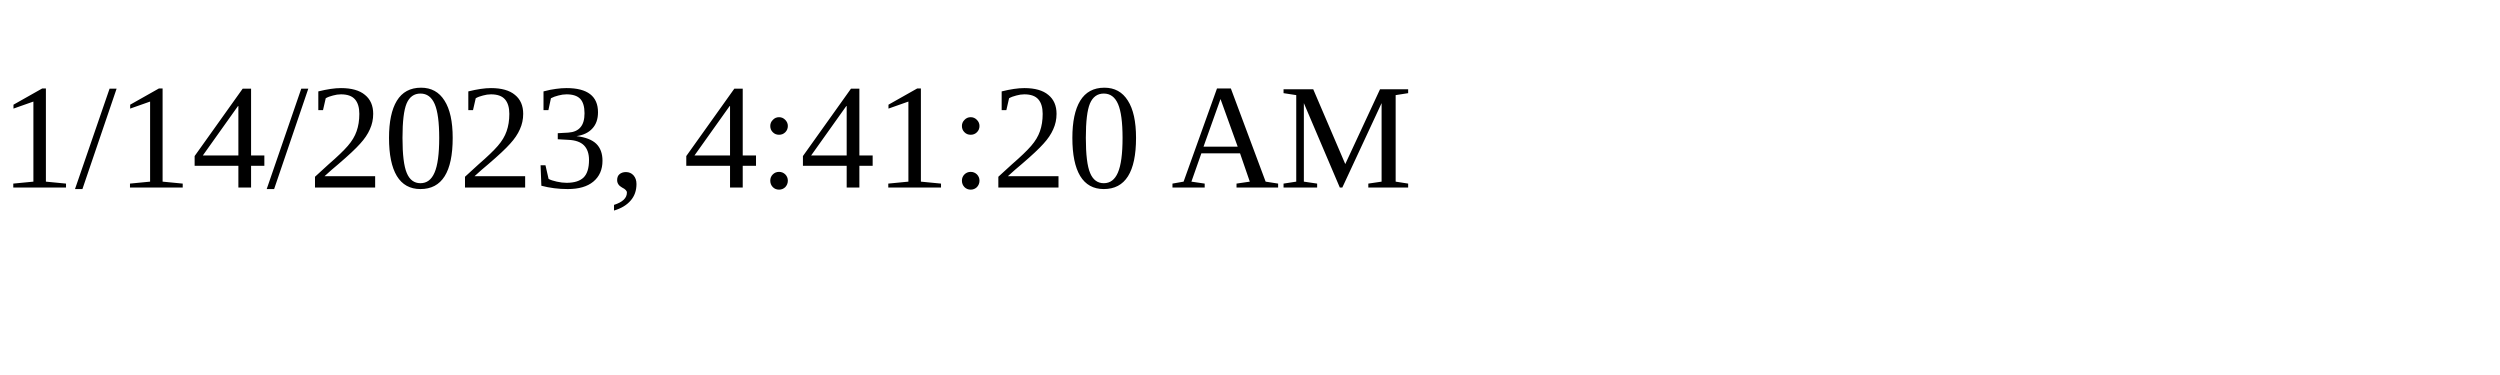
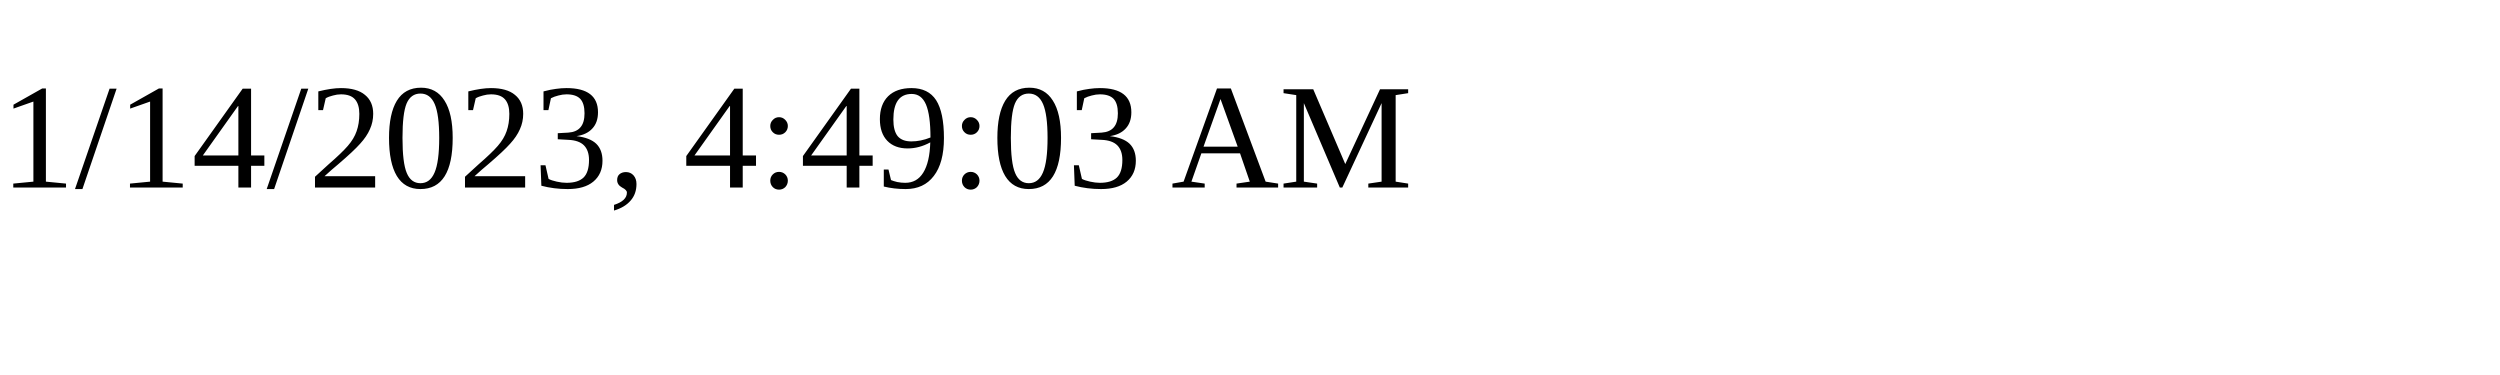
<svg xmlns="http://www.w3.org/2000/svg" height="30" width="200">
-   <text x="0" y="15">1/14/2023, 4:41:20 AM</text>
+   <text x="0" y="15">1/14/2023, 4:49:03 AM</text>
</svg>
